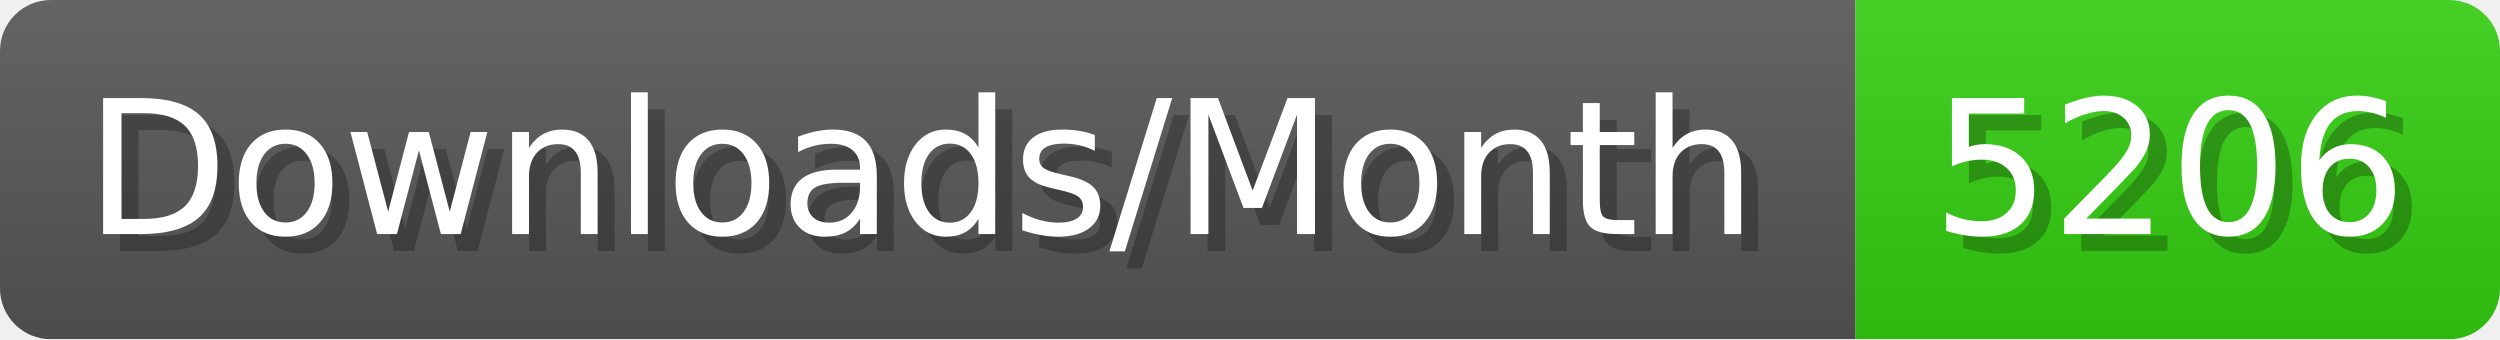
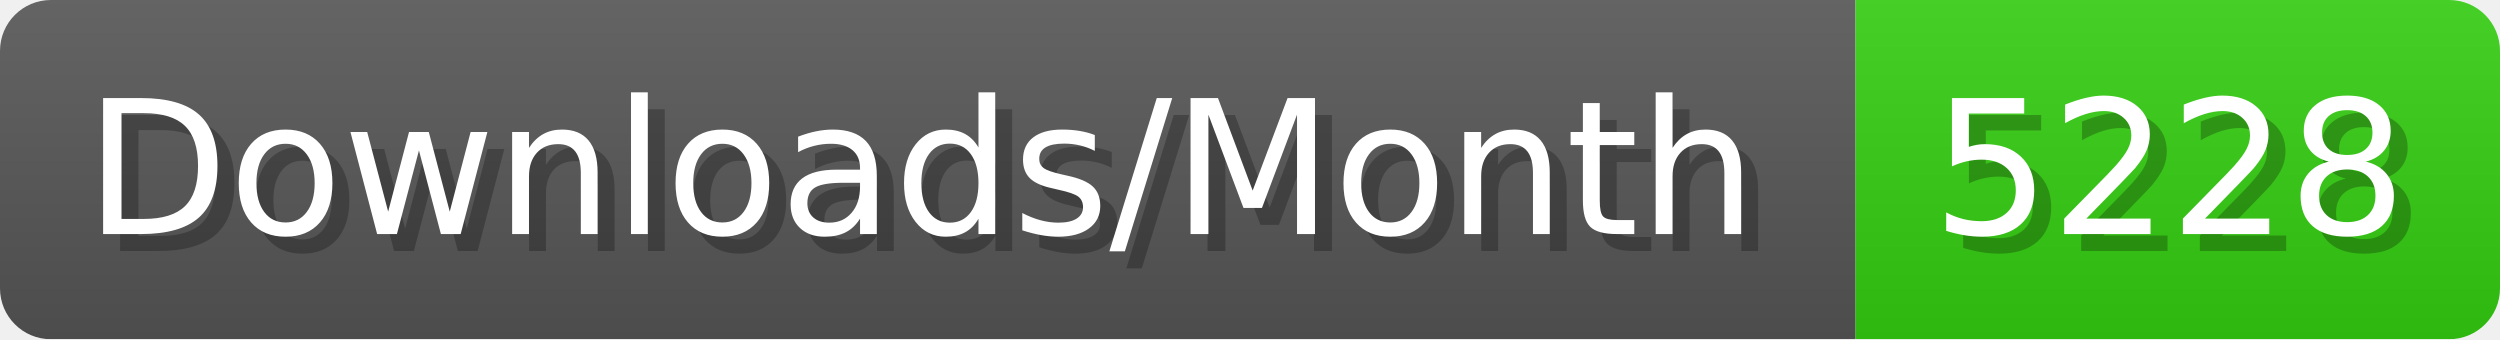
- <svg xmlns="http://www.w3.org/2000/svg" width="147.4" height="20" viewBox="0 0 1474 200" role="img" aria-label="Downloads/Month: 5206">
+ <svg xmlns="http://www.w3.org/2000/svg" width="147.4" height="20" viewBox="0 0 1474 200" role="img" aria-label="Downloads/Month: 5228">
  <linearGradient id="YlXUI" x2="0" y2="100%">
    <stop offset="0" stop-opacity=".1" stop-color="#EEE" />
    <stop offset="1" stop-opacity=".1" />
  </linearGradient>
  <mask id="JHhop">
    <rect width="1474" height="200" rx="30" fill="#FFF" />
  </mask>
  <g mask="url(#JHhop)">
    <rect width="1094" height="200" fill="#555" />
    <rect width="380" height="200" fill="#3C1" x="1094" />
    <rect width="1474" height="200" fill="url(#YlXUI)" />
  </g>
  <g aria-hidden="true" fill="#fff" text-anchor="start" font-family="Verdana,DejaVu Sans,sans-serif" font-size="110">
    <text x="60" y="148" textLength="994" fill="#000" opacity="0.25">Downloads/Month</text>
    <text x="50" y="138" textLength="994">Downloads/Month</text>
-     <text x="1149" y="148" textLength="280" fill="#000" opacity="0.25">5206</text>
-     <text x="1139" y="138" textLength="280">5206</text>
+     <text x="1149" y="148" textLength="280" fill="#000" opacity="0.25">5228</text>
+     <text x="1139" y="138" textLength="280">5228</text>
  </g>
</svg>
